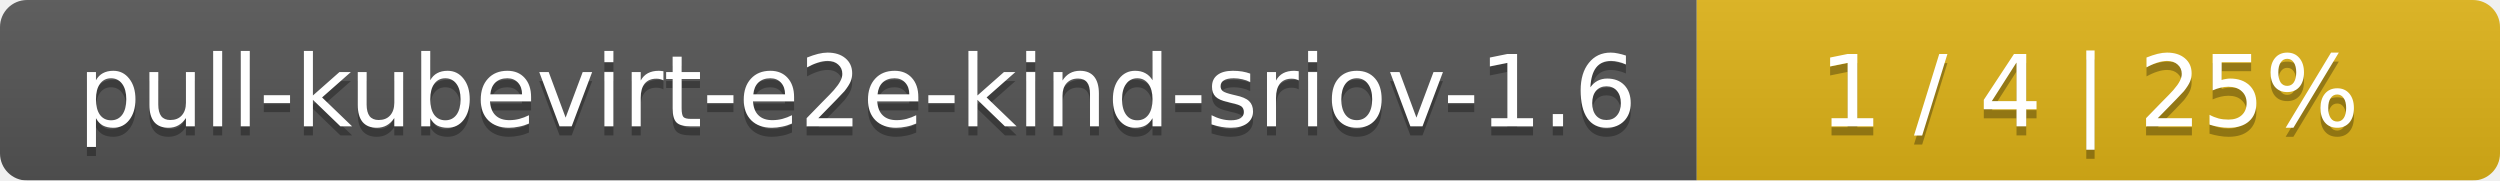
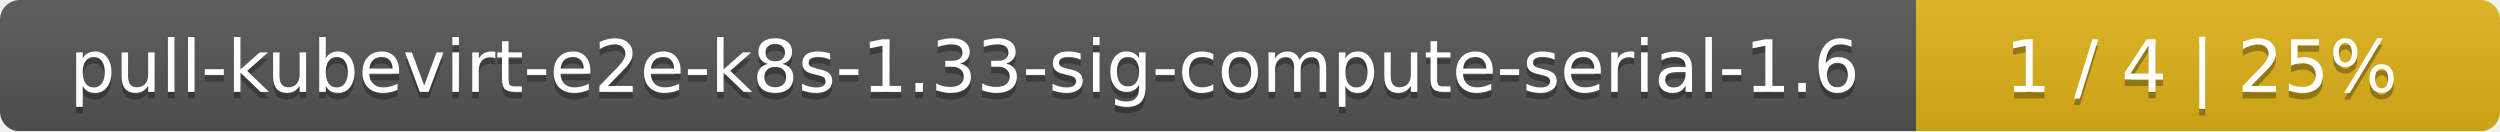
- <svg xmlns="http://www.w3.org/2000/svg" width="277" height="20">
+ <svg xmlns="http://www.w3.org/2000/svg" width="381" height="20">
  <linearGradient id="smooth" x2="0" y2="100%">
    <stop offset="0" stop-color="#bbb" stop-opacity=".1" />
    <stop offset="1" stop-opacity=".1" />
  </linearGradient>
  <mask id="round">
-     <rect width="277" height="20" rx="3" fill="#fff" />
+     <rect width="381" height="20" rx="3" fill="#fff" />
  </mask>
  <g mask="url(#round)">
-     <rect width="188" height="20" fill="#555" />
-     <rect x="188" width="89" height="20" fill="#dfb317" />
-     <rect width="277" height="20" fill="url(#smooth)" />
+     <rect width="292" height="20" fill="#555" />
+     <rect x="292" width="89" height="20" fill="#dfb317" />
+     <rect width="381" height="20" fill="url(#smooth)" />
  </g>
  <g fill="#fff" text-anchor="middle" font-family="DejaVu Sans,Verdana,Geneva,sans-serif" font-size="11">
-     <text x="95" y="15" fill="#010101" fill-opacity=".3">pull-kubevirt-e2e-kind-sriov-1.6</text>
-     <text x="95" y="14">pull-kubevirt-e2e-kind-sriov-1.6</text>
-     <text x="231.5" y="15" fill="#010101" fill-opacity=".3">1 / 4    |    25%</text>
-     <text x="231.5" y="14">1 / 4    |    25%</text>
+     <text x="147" y="15" fill="#010101" fill-opacity=".3">pull-kubevirt-e2e-k8s-1.33-sig-compute-serial-1.6</text>
+     <text x="147" y="14">pull-kubevirt-e2e-k8s-1.33-sig-compute-serial-1.6</text>
+     <text x="335.5" y="15" fill="#010101" fill-opacity=".3">1 / 4    |    25%</text>
+     <text x="335.5" y="14">1 / 4    |    25%</text>
  </g>
</svg>
